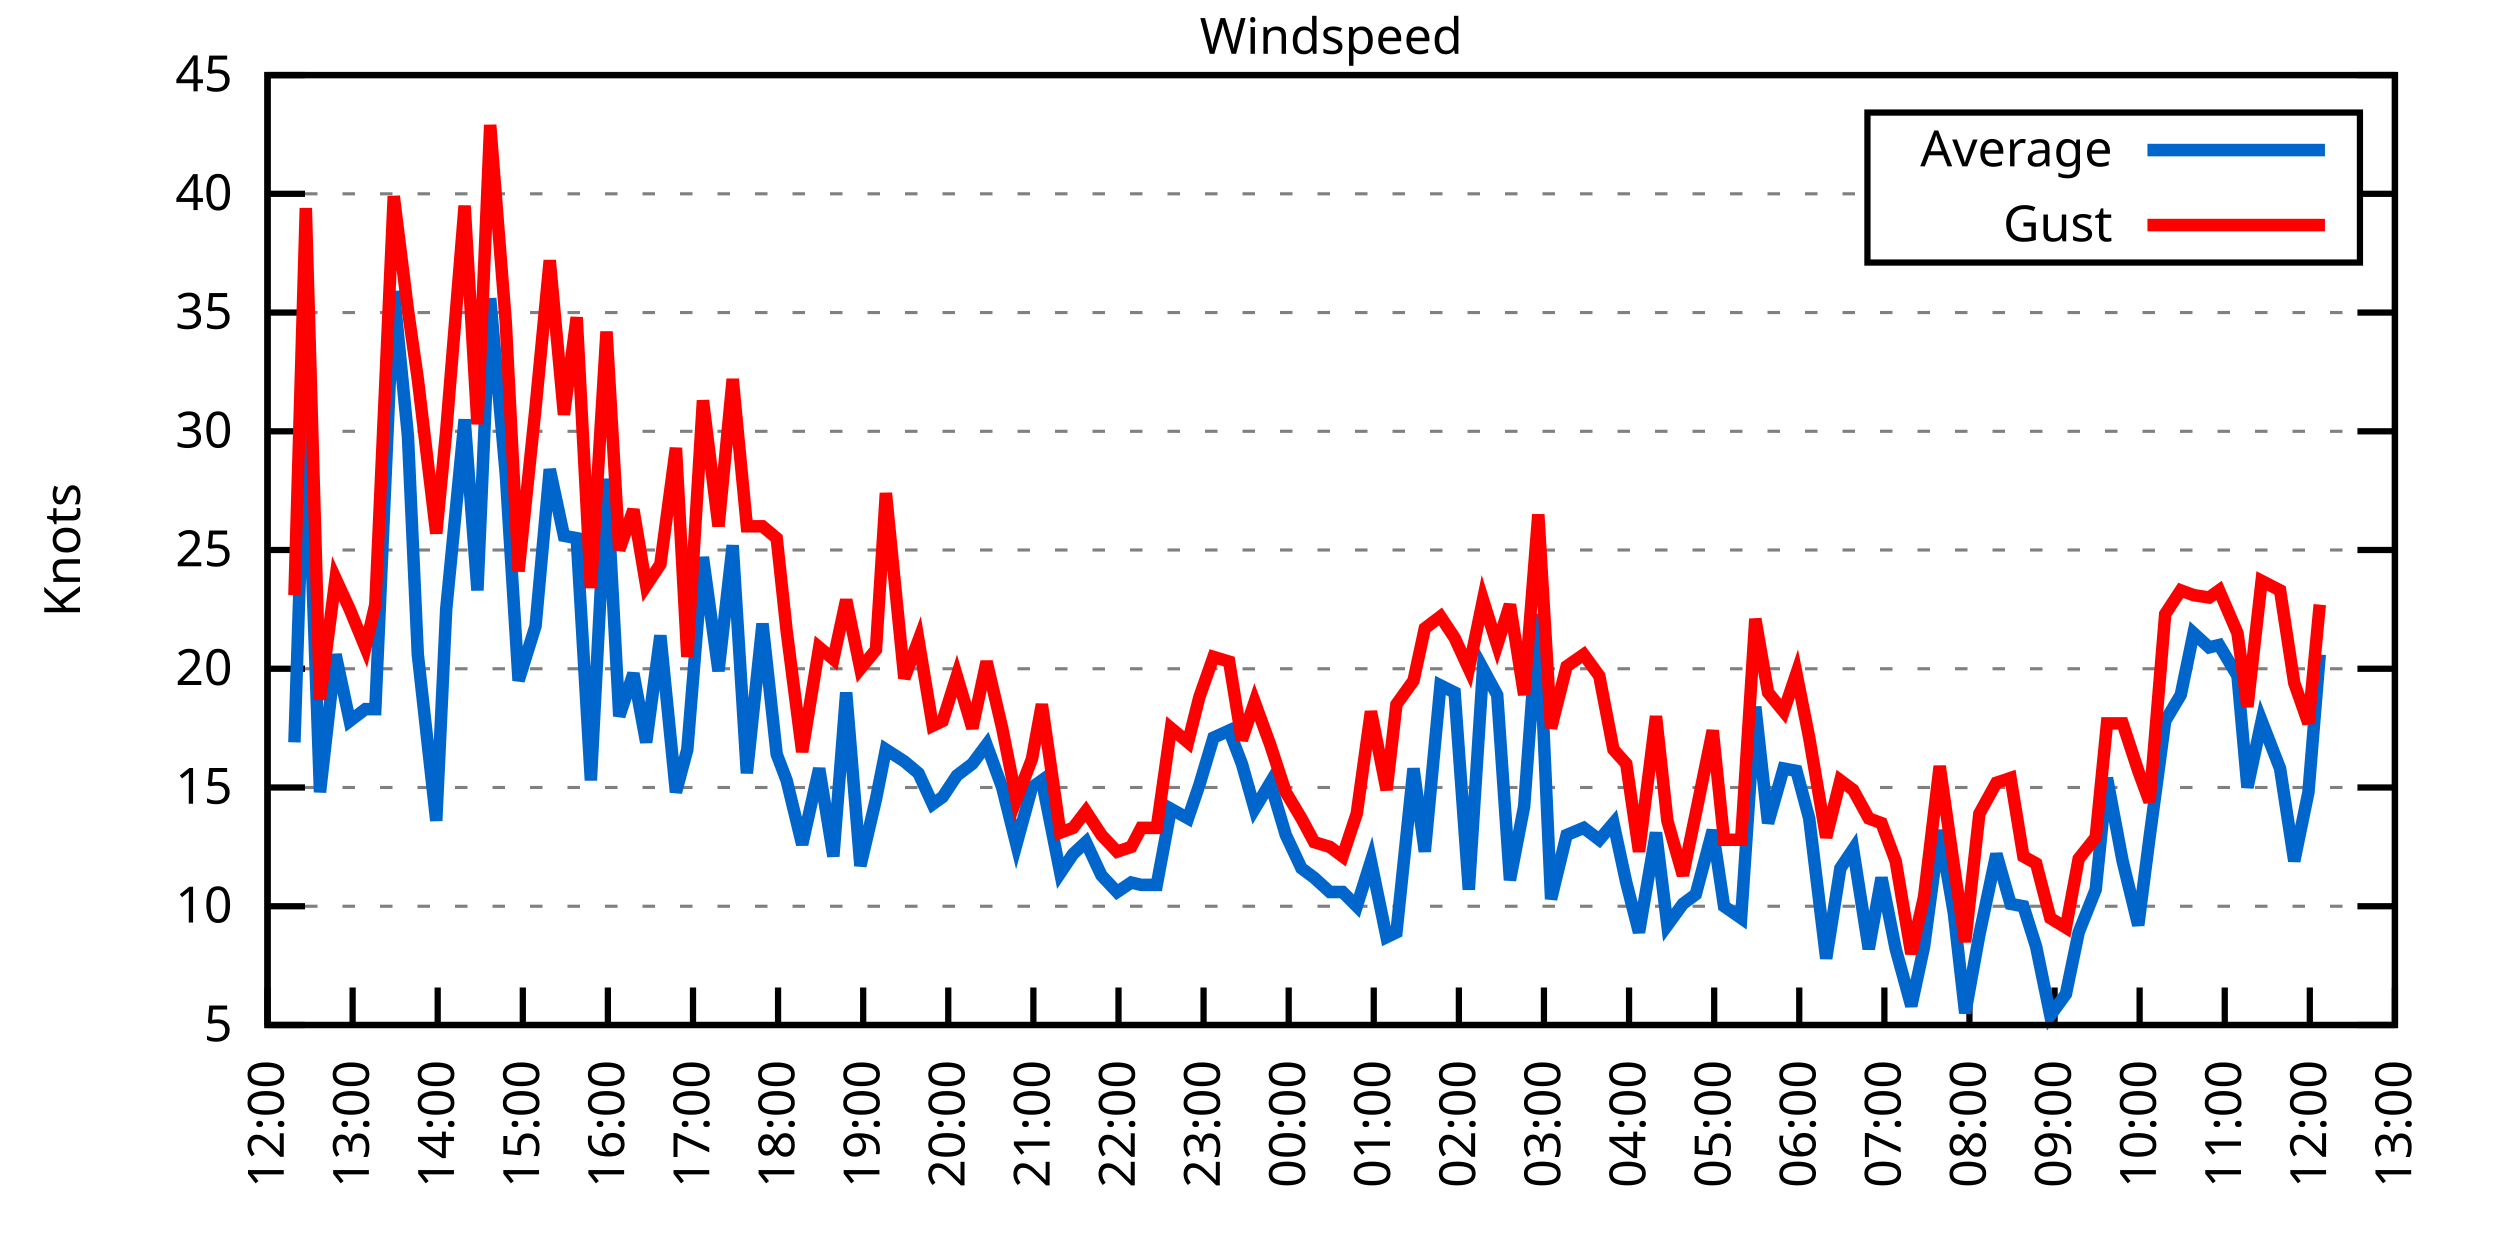
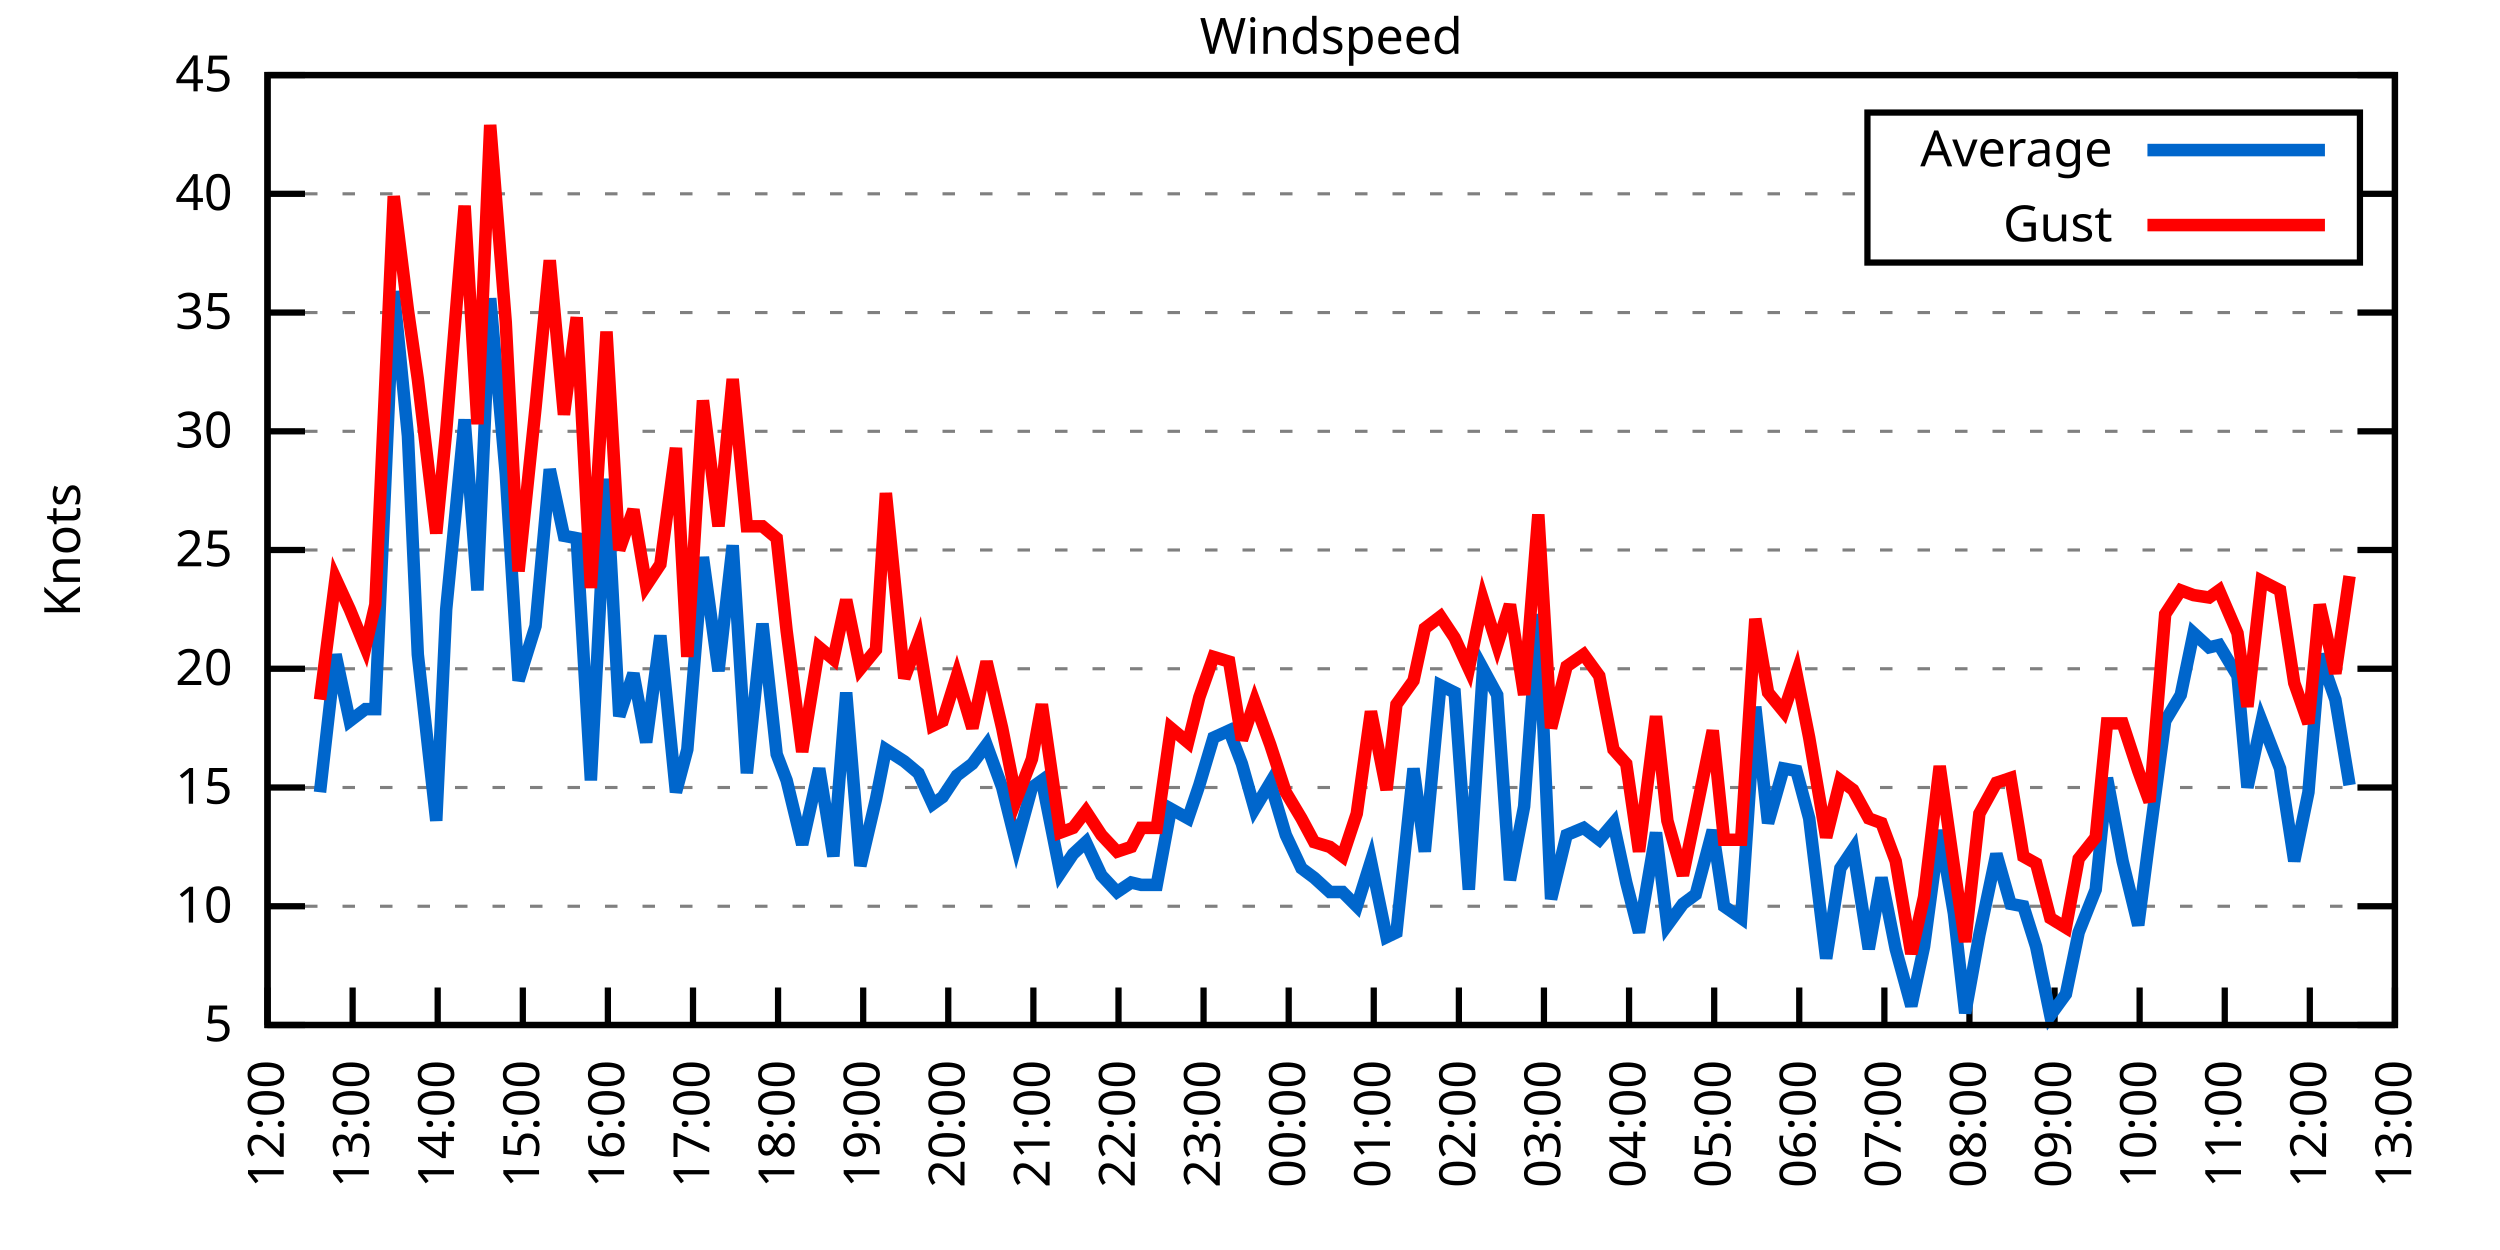
<svg xmlns="http://www.w3.org/2000/svg" xmlns:xlink="http://www.w3.org/1999/xlink" width="400" height="200" viewBox="0 0 400 200">
  <g id="gnuplot_canvas">
    <rect x="0" y="0" width="400" height="200" fill="none" />
    <defs>
      <circle id="gpDot" r="0.5" stroke-width="0.5" stroke="currentColor" />
      <path id="gpPt0" stroke-width="0.333" stroke="currentColor" d="M-1,0 h2 M0,-1 v2" />
      <path id="gpPt1" stroke-width="0.333" stroke="currentColor" d="M-1,-1 L1,1 M1,-1 L-1,1" />
      <path id="gpPt2" stroke-width="0.333" stroke="currentColor" d="M-1,0 L1,0 M0,-1 L0,1 M-1,-1 L1,1 M-1,1 L1,-1" />
      <rect id="gpPt3" stroke-width="0.333" stroke="currentColor" x="-1" y="-1" width="2" height="2" />
      <rect id="gpPt4" stroke-width="0.333" stroke="currentColor" fill="currentColor" x="-1" y="-1" width="2" height="2" />
      <circle id="gpPt5" stroke-width="0.333" stroke="currentColor" cx="0" cy="0" r="1" />
      <use xlink:href="#gpPt5" id="gpPt6" fill="currentColor" stroke="none" />
      <path id="gpPt7" stroke-width="0.333" stroke="currentColor" d="M0,-1.33 L-1.33,0.67 L1.33,0.67 z" />
      <use xlink:href="#gpPt7" id="gpPt8" fill="currentColor" stroke="none" />
      <use xlink:href="#gpPt7" id="gpPt9" stroke="currentColor" transform="rotate(180)" />
      <use xlink:href="#gpPt9" id="gpPt10" fill="currentColor" stroke="none" />
      <use xlink:href="#gpPt3" id="gpPt11" stroke="currentColor" transform="rotate(45)" />
      <use xlink:href="#gpPt11" id="gpPt12" fill="currentColor" stroke="none" />
      <path id="gpPt13" stroke-width="0.333" stroke="currentColor" d="M0,1.330 L1.265,0.411 L0.782,-1.067 L-0.782,-1.076 L-1.265,0.411 z" />
      <use xlink:href="#gpPt13" id="gpPt14" fill="currentColor" stroke="none" />
      <filter id="textbox" filterUnits="objectBoundingBox" x="0" y="0" height="1" width="1">
        <feFlood flood-color="white" flood-opacity="1" result="bgnd" />
        <feComposite in="SourceGraphic" in2="bgnd" operator="atop" />
      </filter>
      <filter id="greybox" filterUnits="objectBoundingBox" x="0" y="0" height="1" width="1">
        <feFlood flood-color="lightgrey" flood-opacity="1" result="grey" />
        <feComposite in="SourceGraphic" in2="grey" operator="atop" />
      </filter>
    </defs>
    <g fill="none" color="white" stroke="currentColor" stroke-width="1.00" stroke-linecap="butt" stroke-linejoin="miter">
</g>
    <g fill="none" color="black" stroke="currentColor" stroke-width="1.00" stroke-linecap="butt" stroke-linejoin="miter">
      <g stroke="none" shape-rendering="crispEdges">
        <polygon fill="rgb(255, 255, 255)" points="42.80,164.00 383.18,164.00 383.18,12.02 42.80,12.02 " />
      </g>
    </g>
    <g fill="none" color="black" stroke="currentColor" stroke-width="1.00" stroke-linecap="butt" stroke-linejoin="miter">
</g>
    <g fill="none" color="black" stroke="black" stroke-width="0.50" stroke-linecap="butt" stroke-linejoin="miter">
</g>
    <g fill="none" color="gray" stroke="currentColor" stroke-width="0.50" stroke-linecap="butt" stroke-linejoin="miter">
      <path stroke="gray" stroke-dasharray="2,4" class="gridline" d="M42.80,164.00 L383.19,164.00  " />
    </g>
    <g fill="none" color="gray" stroke="gray" stroke-width="1.00" stroke-linecap="butt" stroke-linejoin="miter">
</g>
    <g fill="none" color="black" stroke="currentColor" stroke-width="1.00" stroke-linecap="butt" stroke-linejoin="miter">
      <path stroke="black" d="M42.80,164.00 L48.80,164.00 M383.19,164.00 L377.19,164.00  " />
      <g transform="translate(37.20,166.60)" stroke="none" fill="black" font-family="Sans" font-size="8.00" text-anchor="end">
        <text>
          <tspan font-family="Sans"> 5</tspan>
        </text>
      </g>
    </g>
    <g fill="none" color="black" stroke="currentColor" stroke-width="1.00" stroke-linecap="butt" stroke-linejoin="miter">
</g>
    <g fill="none" color="black" stroke="black" stroke-width="0.50" stroke-linecap="butt" stroke-linejoin="miter">
</g>
    <g fill="none" color="gray" stroke="currentColor" stroke-width="0.50" stroke-linecap="butt" stroke-linejoin="miter">
      <path stroke="gray" stroke-dasharray="2,4" class="gridline" d="M42.80,145.00 L383.19,145.00  " />
    </g>
    <g fill="none" color="gray" stroke="gray" stroke-width="1.00" stroke-linecap="butt" stroke-linejoin="miter">
</g>
    <g fill="none" color="black" stroke="currentColor" stroke-width="1.00" stroke-linecap="butt" stroke-linejoin="miter">
      <path stroke="black" d="M42.80,145.00 L48.80,145.00 M383.19,145.00 L377.19,145.00  " />
      <g transform="translate(37.20,147.60)" stroke="none" fill="black" font-family="Sans" font-size="8.00" text-anchor="end">
        <text>
          <tspan font-family="Sans"> 10</tspan>
        </text>
      </g>
    </g>
    <g fill="none" color="black" stroke="currentColor" stroke-width="1.00" stroke-linecap="butt" stroke-linejoin="miter">
</g>
    <g fill="none" color="black" stroke="black" stroke-width="0.50" stroke-linecap="butt" stroke-linejoin="miter">
</g>
    <g fill="none" color="gray" stroke="currentColor" stroke-width="0.50" stroke-linecap="butt" stroke-linejoin="miter">
      <path stroke="gray" stroke-dasharray="2,4" class="gridline" d="M42.80,126.00 L383.19,126.00  " />
    </g>
    <g fill="none" color="gray" stroke="gray" stroke-width="1.00" stroke-linecap="butt" stroke-linejoin="miter">
</g>
    <g fill="none" color="black" stroke="currentColor" stroke-width="1.00" stroke-linecap="butt" stroke-linejoin="miter">
      <path stroke="black" d="M42.80,126.00 L48.80,126.00 M383.19,126.00 L377.19,126.00  " />
      <g transform="translate(37.20,128.60)" stroke="none" fill="black" font-family="Sans" font-size="8.00" text-anchor="end">
        <text>
          <tspan font-family="Sans"> 15</tspan>
        </text>
      </g>
    </g>
    <g fill="none" color="black" stroke="currentColor" stroke-width="1.00" stroke-linecap="butt" stroke-linejoin="miter">
</g>
    <g fill="none" color="black" stroke="black" stroke-width="0.50" stroke-linecap="butt" stroke-linejoin="miter">
</g>
    <g fill="none" color="gray" stroke="currentColor" stroke-width="0.50" stroke-linecap="butt" stroke-linejoin="miter">
      <path stroke="gray" stroke-dasharray="2,4" class="gridline" d="M42.80,107.00 L383.19,107.00  " />
    </g>
    <g fill="none" color="gray" stroke="gray" stroke-width="1.00" stroke-linecap="butt" stroke-linejoin="miter">
</g>
    <g fill="none" color="black" stroke="currentColor" stroke-width="1.00" stroke-linecap="butt" stroke-linejoin="miter">
      <path stroke="black" d="M42.80,107.00 L48.80,107.00 M383.19,107.00 L377.19,107.00  " />
      <g transform="translate(37.20,109.60)" stroke="none" fill="black" font-family="Sans" font-size="8.00" text-anchor="end">
        <text>
          <tspan font-family="Sans"> 20</tspan>
        </text>
      </g>
    </g>
    <g fill="none" color="black" stroke="currentColor" stroke-width="1.00" stroke-linecap="butt" stroke-linejoin="miter">
</g>
    <g fill="none" color="black" stroke="black" stroke-width="0.50" stroke-linecap="butt" stroke-linejoin="miter">
</g>
    <g fill="none" color="gray" stroke="currentColor" stroke-width="0.50" stroke-linecap="butt" stroke-linejoin="miter">
      <path stroke="gray" stroke-dasharray="2,4" class="gridline" d="M42.80,88.00 L383.19,88.00  " />
    </g>
    <g fill="none" color="gray" stroke="gray" stroke-width="1.00" stroke-linecap="butt" stroke-linejoin="miter">
</g>
    <g fill="none" color="black" stroke="currentColor" stroke-width="1.00" stroke-linecap="butt" stroke-linejoin="miter">
      <path stroke="black" d="M42.80,88.00 L48.80,88.00 M383.19,88.00 L377.19,88.00  " />
      <g transform="translate(37.20,90.60)" stroke="none" fill="black" font-family="Sans" font-size="8.00" text-anchor="end">
        <text>
          <tspan font-family="Sans"> 25</tspan>
        </text>
      </g>
    </g>
    <g fill="none" color="black" stroke="currentColor" stroke-width="1.00" stroke-linecap="butt" stroke-linejoin="miter">
</g>
    <g fill="none" color="black" stroke="black" stroke-width="0.50" stroke-linecap="butt" stroke-linejoin="miter">
</g>
    <g fill="none" color="gray" stroke="currentColor" stroke-width="0.50" stroke-linecap="butt" stroke-linejoin="miter">
      <path stroke="gray" stroke-dasharray="2,4" class="gridline" d="M42.80,69.01 L383.19,69.01  " />
    </g>
    <g fill="none" color="gray" stroke="gray" stroke-width="1.00" stroke-linecap="butt" stroke-linejoin="miter">
</g>
    <g fill="none" color="black" stroke="currentColor" stroke-width="1.00" stroke-linecap="butt" stroke-linejoin="miter">
      <path stroke="black" d="M42.80,69.01 L48.80,69.01 M383.19,69.01 L377.19,69.01  " />
      <g transform="translate(37.20,71.61)" stroke="none" fill="black" font-family="Sans" font-size="8.00" text-anchor="end">
        <text>
          <tspan font-family="Sans"> 30</tspan>
        </text>
      </g>
    </g>
    <g fill="none" color="black" stroke="currentColor" stroke-width="1.00" stroke-linecap="butt" stroke-linejoin="miter">
</g>
    <g fill="none" color="black" stroke="black" stroke-width="0.50" stroke-linecap="butt" stroke-linejoin="miter">
</g>
    <g fill="none" color="gray" stroke="currentColor" stroke-width="0.50" stroke-linecap="butt" stroke-linejoin="miter">
      <path stroke="gray" stroke-dasharray="2,4" class="gridline" d="M42.80,50.01 L383.19,50.01  " />
    </g>
    <g fill="none" color="gray" stroke="gray" stroke-width="1.00" stroke-linecap="butt" stroke-linejoin="miter">
</g>
    <g fill="none" color="black" stroke="currentColor" stroke-width="1.00" stroke-linecap="butt" stroke-linejoin="miter">
      <path stroke="black" d="M42.80,50.01 L48.80,50.01 M383.19,50.01 L377.19,50.01  " />
      <g transform="translate(37.20,52.61)" stroke="none" fill="black" font-family="Sans" font-size="8.00" text-anchor="end">
        <text>
          <tspan font-family="Sans"> 35</tspan>
        </text>
      </g>
    </g>
    <g fill="none" color="black" stroke="currentColor" stroke-width="1.00" stroke-linecap="butt" stroke-linejoin="miter">
</g>
    <g fill="none" color="black" stroke="black" stroke-width="0.50" stroke-linecap="butt" stroke-linejoin="miter">
</g>
    <g fill="none" color="gray" stroke="currentColor" stroke-width="0.50" stroke-linecap="butt" stroke-linejoin="miter">
      <path stroke="gray" stroke-dasharray="2,4" class="gridline" d="M42.80,31.01 L298.79,31.01 M377.59,31.01 L383.19,31.01  " />
    </g>
    <g fill="none" color="gray" stroke="gray" stroke-width="1.00" stroke-linecap="butt" stroke-linejoin="miter">
</g>
    <g fill="none" color="black" stroke="currentColor" stroke-width="1.00" stroke-linecap="butt" stroke-linejoin="miter">
      <path stroke="black" d="M42.80,31.01 L48.80,31.01 M383.19,31.01 L377.19,31.01  " />
      <g transform="translate(37.20,33.61)" stroke="none" fill="black" font-family="Sans" font-size="8.00" text-anchor="end">
        <text>
          <tspan font-family="Sans"> 40</tspan>
        </text>
      </g>
    </g>
    <g fill="none" color="black" stroke="currentColor" stroke-width="1.00" stroke-linecap="butt" stroke-linejoin="miter">
</g>
    <g fill="none" color="black" stroke="black" stroke-width="0.50" stroke-linecap="butt" stroke-linejoin="miter">
</g>
    <g fill="none" color="gray" stroke="currentColor" stroke-width="0.50" stroke-linecap="butt" stroke-linejoin="miter">
      <path stroke="gray" stroke-dasharray="2,4" class="gridline" d="M42.80,12.01 L383.19,12.01  " />
    </g>
    <g fill="none" color="gray" stroke="gray" stroke-width="1.00" stroke-linecap="butt" stroke-linejoin="miter">
</g>
    <g fill="none" color="black" stroke="currentColor" stroke-width="1.00" stroke-linecap="butt" stroke-linejoin="miter">
      <path stroke="black" d="M42.80,12.01 L48.80,12.01 M383.19,12.01 L377.19,12.01  " />
      <g transform="translate(37.20,14.61)" stroke="none" fill="black" font-family="Sans" font-size="8.00" text-anchor="end">
        <text>
          <tspan font-family="Sans"> 45</tspan>
        </text>
      </g>
    </g>
    <g fill="none" color="black" stroke="currentColor" stroke-width="1.00" stroke-linecap="butt" stroke-linejoin="miter">
      <path stroke="black" d="M42.80,164.00 L42.80,158.00  " />
      <g transform="translate(45.40,169.60) rotate(270.00)" stroke="none" fill="black" font-family="Sans" font-size="8.00" text-anchor="end">
        <text>
          <tspan font-family="Sans">12:00</tspan>
        </text>
      </g>
    </g>
    <g fill="none" color="black" stroke="currentColor" stroke-width="1.00" stroke-linecap="butt" stroke-linejoin="miter">
      <path stroke="black" d="M56.42,164.00 L56.42,158.00  " />
      <g transform="translate(59.02,169.60) rotate(270.00)" stroke="none" fill="black" font-family="Sans" font-size="8.00" text-anchor="end">
        <text>
          <tspan font-family="Sans">13:00</tspan>
        </text>
      </g>
    </g>
    <g fill="none" color="black" stroke="currentColor" stroke-width="1.00" stroke-linecap="butt" stroke-linejoin="miter">
      <path stroke="black" d="M70.03,164.00 L70.03,158.00  " />
      <g transform="translate(72.63,169.60) rotate(270.00)" stroke="none" fill="black" font-family="Sans" font-size="8.00" text-anchor="end">
        <text>
          <tspan font-family="Sans">14:00</tspan>
        </text>
      </g>
    </g>
    <g fill="none" color="black" stroke="currentColor" stroke-width="1.00" stroke-linecap="butt" stroke-linejoin="miter">
      <path stroke="black" d="M83.65,164.00 L83.65,158.00  " />
      <g transform="translate(86.25,169.60) rotate(270.00)" stroke="none" fill="black" font-family="Sans" font-size="8.00" text-anchor="end">
        <text>
          <tspan font-family="Sans">15:00</tspan>
        </text>
      </g>
    </g>
    <g fill="none" color="black" stroke="currentColor" stroke-width="1.00" stroke-linecap="butt" stroke-linejoin="miter">
      <path stroke="black" d="M97.26,164.00 L97.26,158.00  " />
      <g transform="translate(99.86,169.60) rotate(270.00)" stroke="none" fill="black" font-family="Sans" font-size="8.00" text-anchor="end">
        <text>
          <tspan font-family="Sans">16:00</tspan>
        </text>
      </g>
    </g>
    <g fill="none" color="black" stroke="currentColor" stroke-width="1.00" stroke-linecap="butt" stroke-linejoin="miter">
      <path stroke="black" d="M110.88,164.00 L110.88,158.00  " />
      <g transform="translate(113.48,169.60) rotate(270.00)" stroke="none" fill="black" font-family="Sans" font-size="8.00" text-anchor="end">
        <text>
          <tspan font-family="Sans">17:00</tspan>
        </text>
      </g>
    </g>
    <g fill="none" color="black" stroke="currentColor" stroke-width="1.00" stroke-linecap="butt" stroke-linejoin="miter">
      <path stroke="black" d="M124.49,164.00 L124.49,158.00  " />
      <g transform="translate(127.09,169.60) rotate(270.00)" stroke="none" fill="black" font-family="Sans" font-size="8.00" text-anchor="end">
        <text>
          <tspan font-family="Sans">18:00</tspan>
        </text>
      </g>
    </g>
    <g fill="none" color="black" stroke="currentColor" stroke-width="1.00" stroke-linecap="butt" stroke-linejoin="miter">
      <path stroke="black" d="M138.11,164.00 L138.11,158.00  " />
      <g transform="translate(140.71,169.60) rotate(270.00)" stroke="none" fill="black" font-family="Sans" font-size="8.00" text-anchor="end">
        <text>
          <tspan font-family="Sans">19:00</tspan>
        </text>
      </g>
    </g>
    <g fill="none" color="black" stroke="currentColor" stroke-width="1.00" stroke-linecap="butt" stroke-linejoin="miter">
      <path stroke="black" d="M151.72,164.00 L151.72,158.00  " />
      <g transform="translate(154.32,169.60) rotate(270.00)" stroke="none" fill="black" font-family="Sans" font-size="8.00" text-anchor="end">
        <text>
          <tspan font-family="Sans">20:00</tspan>
        </text>
      </g>
    </g>
    <g fill="none" color="black" stroke="currentColor" stroke-width="1.00" stroke-linecap="butt" stroke-linejoin="miter">
      <path stroke="black" d="M165.34,164.00 L165.34,158.00  " />
      <g transform="translate(167.94,169.60) rotate(270.00)" stroke="none" fill="black" font-family="Sans" font-size="8.00" text-anchor="end">
        <text>
          <tspan font-family="Sans">21:00</tspan>
        </text>
      </g>
    </g>
    <g fill="none" color="black" stroke="currentColor" stroke-width="1.00" stroke-linecap="butt" stroke-linejoin="miter">
      <path stroke="black" d="M178.96,164.00 L178.96,158.00  " />
      <g transform="translate(181.56,169.60) rotate(270.00)" stroke="none" fill="black" font-family="Sans" font-size="8.00" text-anchor="end">
        <text>
          <tspan font-family="Sans">22:00</tspan>
        </text>
      </g>
    </g>
    <g fill="none" color="black" stroke="currentColor" stroke-width="1.00" stroke-linecap="butt" stroke-linejoin="miter">
      <path stroke="black" d="M192.57,164.00 L192.57,158.00  " />
      <g transform="translate(195.17,169.60) rotate(270.00)" stroke="none" fill="black" font-family="Sans" font-size="8.00" text-anchor="end">
        <text>
          <tspan font-family="Sans">23:00</tspan>
        </text>
      </g>
    </g>
    <g fill="none" color="black" stroke="currentColor" stroke-width="1.00" stroke-linecap="butt" stroke-linejoin="miter">
      <path stroke="black" d="M206.19,164.00 L206.19,158.00  " />
      <g transform="translate(208.79,169.60) rotate(270.00)" stroke="none" fill="black" font-family="Sans" font-size="8.00" text-anchor="end">
        <text>
          <tspan font-family="Sans">00:00</tspan>
        </text>
      </g>
    </g>
    <g fill="none" color="black" stroke="currentColor" stroke-width="1.00" stroke-linecap="butt" stroke-linejoin="miter">
      <path stroke="black" d="M219.80,164.00 L219.80,158.00  " />
      <g transform="translate(222.40,169.60) rotate(270.00)" stroke="none" fill="black" font-family="Sans" font-size="8.00" text-anchor="end">
        <text>
          <tspan font-family="Sans">01:00</tspan>
        </text>
      </g>
    </g>
    <g fill="none" color="black" stroke="currentColor" stroke-width="1.00" stroke-linecap="butt" stroke-linejoin="miter">
      <path stroke="black" d="M233.42,164.00 L233.42,158.00  " />
      <g transform="translate(236.02,169.60) rotate(270.00)" stroke="none" fill="black" font-family="Sans" font-size="8.00" text-anchor="end">
        <text>
          <tspan font-family="Sans">02:00</tspan>
        </text>
      </g>
    </g>
    <g fill="none" color="black" stroke="currentColor" stroke-width="1.00" stroke-linecap="butt" stroke-linejoin="miter">
      <path stroke="black" d="M247.03,164.00 L247.03,158.00  " />
      <g transform="translate(249.63,169.60) rotate(270.00)" stroke="none" fill="black" font-family="Sans" font-size="8.00" text-anchor="end">
        <text>
          <tspan font-family="Sans">03:00</tspan>
        </text>
      </g>
    </g>
    <g fill="none" color="black" stroke="currentColor" stroke-width="1.00" stroke-linecap="butt" stroke-linejoin="miter">
      <path stroke="black" d="M260.65,164.00 L260.65,158.00  " />
      <g transform="translate(263.25,169.60) rotate(270.00)" stroke="none" fill="black" font-family="Sans" font-size="8.00" text-anchor="end">
        <text>
          <tspan font-family="Sans">04:00</tspan>
        </text>
      </g>
    </g>
    <g fill="none" color="black" stroke="currentColor" stroke-width="1.00" stroke-linecap="butt" stroke-linejoin="miter">
      <path stroke="black" d="M274.27,164.00 L274.27,158.00  " />
      <g transform="translate(276.87,169.60) rotate(270.00)" stroke="none" fill="black" font-family="Sans" font-size="8.00" text-anchor="end">
        <text>
          <tspan font-family="Sans">05:00</tspan>
        </text>
      </g>
    </g>
    <g fill="none" color="black" stroke="currentColor" stroke-width="1.00" stroke-linecap="butt" stroke-linejoin="miter">
      <path stroke="black" d="M287.88,164.00 L287.88,158.00  " />
      <g transform="translate(290.48,169.60) rotate(270.00)" stroke="none" fill="black" font-family="Sans" font-size="8.00" text-anchor="end">
        <text>
          <tspan font-family="Sans">06:00</tspan>
        </text>
      </g>
    </g>
    <g fill="none" color="black" stroke="currentColor" stroke-width="1.00" stroke-linecap="butt" stroke-linejoin="miter">
      <path stroke="black" d="M301.50,164.00 L301.50,158.00  " />
      <g transform="translate(304.10,169.60) rotate(270.00)" stroke="none" fill="black" font-family="Sans" font-size="8.00" text-anchor="end">
        <text>
          <tspan font-family="Sans">07:00</tspan>
        </text>
      </g>
    </g>
    <g fill="none" color="black" stroke="currentColor" stroke-width="1.00" stroke-linecap="butt" stroke-linejoin="miter">
      <path stroke="black" d="M315.11,164.00 L315.11,158.00  " />
      <g transform="translate(317.71,169.60) rotate(270.00)" stroke="none" fill="black" font-family="Sans" font-size="8.00" text-anchor="end">
        <text>
          <tspan font-family="Sans">08:00</tspan>
        </text>
      </g>
    </g>
    <g fill="none" color="black" stroke="currentColor" stroke-width="1.00" stroke-linecap="butt" stroke-linejoin="miter">
      <path stroke="black" d="M328.73,164.00 L328.73,158.00  " />
      <g transform="translate(331.33,169.60) rotate(270.00)" stroke="none" fill="black" font-family="Sans" font-size="8.00" text-anchor="end">
        <text>
          <tspan font-family="Sans">09:00</tspan>
        </text>
      </g>
    </g>
    <g fill="none" color="black" stroke="currentColor" stroke-width="1.00" stroke-linecap="butt" stroke-linejoin="miter">
      <path stroke="black" d="M342.34,164.00 L342.34,158.00  " />
      <g transform="translate(344.94,169.60) rotate(270.00)" stroke="none" fill="black" font-family="Sans" font-size="8.00" text-anchor="end">
        <text>
          <tspan font-family="Sans">10:00</tspan>
        </text>
      </g>
    </g>
    <g fill="none" color="black" stroke="currentColor" stroke-width="1.00" stroke-linecap="butt" stroke-linejoin="miter">
      <path stroke="black" d="M355.96,164.00 L355.96,158.00  " />
      <g transform="translate(358.56,169.60) rotate(270.00)" stroke="none" fill="black" font-family="Sans" font-size="8.00" text-anchor="end">
        <text>
          <tspan font-family="Sans">11:00</tspan>
        </text>
      </g>
    </g>
    <g fill="none" color="black" stroke="currentColor" stroke-width="1.00" stroke-linecap="butt" stroke-linejoin="miter">
      <path stroke="black" d="M369.57,164.00 L369.57,158.00  " />
      <g transform="translate(372.17,169.60) rotate(270.00)" stroke="none" fill="black" font-family="Sans" font-size="8.00" text-anchor="end">
        <text>
          <tspan font-family="Sans">12:00</tspan>
        </text>
      </g>
    </g>
    <g fill="none" color="black" stroke="currentColor" stroke-width="1.00" stroke-linecap="butt" stroke-linejoin="miter">
      <path stroke="black" d="M383.19,164.00 L383.19,158.00  " />
      <g transform="translate(385.79,169.60) rotate(270.00)" stroke="none" fill="black" font-family="Sans" font-size="8.00" text-anchor="end">
        <text>
          <tspan font-family="Sans">13:00</tspan>
        </text>
      </g>
    </g>
    <g fill="none" color="black" stroke="currentColor" stroke-width="1.00" stroke-linecap="butt" stroke-linejoin="miter">
</g>
    <g fill="none" color="black" stroke="currentColor" stroke-width="1.00" stroke-linecap="butt" stroke-linejoin="miter">
      <path stroke="black" d="M42.80,12.01 L42.80,164.00 L383.19,164.00 L383.19,12.01 L42.80,12.01 Z  " />
    </g>
    <g fill="none" color="black" stroke="currentColor" stroke-width="1.00" stroke-linecap="butt" stroke-linejoin="miter">
</g>
    <g fill="none" color="black" stroke="currentColor" stroke-width="1.00" stroke-linecap="butt" stroke-linejoin="miter">
      <path stroke="black" d="M298.79,42.01 L298.79,18.01 L377.59,18.01 L377.59,42.01 L298.79,42.01 Z  " />
    </g>
    <g id="Windspeed_plot_1">
      <g fill="none" color="white" stroke="black" stroke-width="2.00" stroke-linecap="butt" stroke-linejoin="miter">
</g>
      <g fill="none" color="black" stroke="currentColor" stroke-width="2.00" stroke-linecap="butt" stroke-linejoin="miter">
        <g transform="translate(337.99,26.61)" stroke="none" fill="black" font-family="Sans" font-size="8.00" text-anchor="end">
          <text>
            <tspan font-family="Sans">Average</tspan>
          </text>
        </g>
      </g>
      <g fill="none" color="black" stroke="currentColor" stroke-width="2.00" stroke-linecap="butt" stroke-linejoin="miter">
-         <path stroke="rgb(  0, 102, 204)" d="M343.59,24.01 L371.99,24.01 M47.11,118.78 L48.93,62.93 L51.20,126.76 L53.69,104.72 L55.96,115.36 L58.46,113.46   L60.05,113.46 L63.00,46.59 L65.27,69.77 L66.85,104.72 L69.80,131.32 L71.39,97.50 L74.34,67.11 L76.39,94.46   L78.43,47.73 L80.92,75.85 L82.97,108.90 L85.69,100.16 L87.96,75.09 L90.23,85.73 L92.27,86.11 L94.54,124.86   L97.04,76.61 L99.08,114.60 L101.35,107.76 L103.39,118.78 L105.66,101.68 L108.15,126.76 L109.97,119.92 L112.47,89.14   L114.96,107.38 L117.23,87.25 L119.50,123.72 L122.00,99.78 L124.27,120.68 L125.86,124.86 L128.35,135.12 L131.07,122.96   L133.34,137.02 L135.39,110.80 L137.66,138.54 L140.15,127.90 L141.74,119.92 L144.69,121.82 L146.96,123.72 L149.23,128.66   L150.82,127.52 L153.09,124.10 L155.58,122.20 L157.85,119.16 L160.35,126.00 L162.62,135.12 L165.11,126.00 L166.70,124.86   L169.65,139.68 L171.69,136.64 L173.74,134.74 L176.23,140.06 L178.73,142.72 L181.00,141.20 L182.59,141.58 L185.08,141.58   L187.35,129.42 L190.08,130.94 L191.89,125.62 L194.16,118.02 L196.66,116.88 L198.70,122.20 L200.74,129.42 L203.24,125.24   L205.73,133.60 L208.23,138.92 L210.27,140.44 L212.77,142.72 L214.81,142.72 L217.08,145.00 L219.35,137.78 L221.85,149.94   L223.43,149.18 L226.16,122.96 L227.97,136.26 L230.47,109.66 L232.74,110.80 L235.01,142.34 L237.28,107.00 L239.55,111.18   L241.59,140.82 L243.86,129.04 L246.13,98.26 L248.17,143.86 L250.66,133.60 L253.39,132.46 L255.88,134.36 L258.15,131.70   L260.20,141.20 L262.24,149.18 L264.96,133.22 L266.78,148.04 L269.27,144.62 L271.32,143.10 L274.04,132.84 L275.85,145.00   L278.58,146.90 L280.85,113.08 L282.89,131.70 L285.38,122.96 L287.43,123.34 L289.47,130.94 L292.19,153.36 L294.46,138.92   L296.50,135.88 L299.00,151.84 L301.04,140.44 L303.31,151.84 L305.81,160.96 L307.85,151.46 L310.35,132.84 L312.62,146.14   L314.43,162.10 L316.70,149.56 L319.42,136.64 L321.69,144.62 L323.74,145.00 L325.78,151.46 L328.05,162.48 L330.54,159.06   L332.59,149.18 L335.31,142.34 L337.12,124.48 L339.62,137.78 L342.12,148.04 L343.93,133.98 L346.43,115.36 L348.92,111.18   L350.97,101.30 L353.46,103.58 L355.05,103.20 L358.00,108.14 L359.59,126.00 L361.86,115.36 L364.81,122.96 L367.08,137.78   L369.35,126.76 L371.16,104.72  " />
+         <path stroke="rgb(  0, 102, 204)" d="M343.59,24.01 L371.99,24.01 M51.20,126.76 L53.69,104.72 L55.96,115.36 L58.46,113.46 L60.05,113.46 L63.00,46.59   L65.27,69.77 L66.85,104.72 L69.80,131.32 L71.39,97.50 L74.34,67.11 L76.39,94.46 L78.43,47.73 L80.92,75.85   L82.97,108.90 L85.69,100.16 L87.96,75.09 L90.23,85.73 L92.27,86.11 L94.54,124.86 L97.04,76.61 L99.08,114.60   L101.35,107.76 L103.39,118.78 L105.66,101.68 L108.15,126.76 L109.97,119.92 L112.47,89.14 L114.96,107.38 L117.23,87.25   L119.50,123.72 L122.00,99.78 L124.27,120.68 L125.86,124.86 L128.35,135.12 L131.07,122.96 L133.34,137.02 L135.39,110.80   L137.66,138.54 L140.15,127.90 L141.74,119.92 L144.69,121.82 L146.96,123.72 L149.23,128.66 L150.82,127.52 L153.09,124.10   L155.58,122.20 L157.85,119.16 L160.35,126.00 L162.62,135.12 L165.11,126.00 L166.70,124.86 L169.65,139.68 L171.69,136.64   L173.74,134.74 L176.23,140.06 L178.73,142.72 L181.00,141.20 L182.59,141.58 L185.08,141.58 L187.35,129.42 L190.08,130.94   L191.89,125.62 L194.16,118.02 L196.66,116.88 L198.70,122.20 L200.74,129.42 L203.24,125.24 L205.73,133.60 L208.23,138.92   L210.27,140.44 L212.77,142.72 L214.81,142.72 L217.08,145.00 L219.35,137.78 L221.85,149.94 L223.43,149.18 L226.16,122.96   L227.97,136.26 L230.47,109.66 L232.74,110.80 L235.01,142.34 L237.28,107.00 L239.55,111.18 L241.59,140.82 L243.86,129.04   L246.13,98.26 L248.17,143.86 L250.66,133.60 L253.39,132.46 L255.88,134.36 L258.15,131.70 L260.20,141.20 L262.24,149.18   L264.96,133.22 L266.78,148.04 L269.27,144.62 L271.32,143.10 L274.04,132.84 L275.85,145.00 L278.58,146.90 L280.85,113.08   L282.89,131.70 L285.38,122.96 L287.43,123.34 L289.47,130.94 L292.19,153.36 L294.46,138.92 L296.50,135.88 L299.00,151.84   L301.04,140.44 L303.31,151.84 L305.81,160.96 L307.85,151.46 L310.35,132.84 L312.62,146.14 L314.43,162.10 L316.70,149.56   L319.42,136.64 L321.69,144.62 L323.74,145.00 L325.78,151.46 L328.05,162.48 L330.54,159.06 L332.59,149.18 L335.31,142.34   L337.12,124.48 L339.62,137.78 L342.12,148.04 L343.93,133.98 L346.43,115.36 L348.92,111.18 L350.97,101.30 L353.46,103.58   L355.05,103.20 L358.00,108.14 L359.59,126.00 L361.86,115.36 L364.81,122.96 L367.08,137.78 L369.35,126.76 L371.16,104.72   L373.66,111.94 L375.93,125.62  " />
      </g>
    </g>
    <g id="Windspeed_plot_2">
      <g fill="none" color="black" stroke="currentColor" stroke-width="2.00" stroke-linecap="butt" stroke-linejoin="miter">
        <g transform="translate(337.99,38.61)" stroke="none" fill="black" font-family="Sans" font-size="8.00" text-anchor="end">
          <text>
            <tspan font-family="Sans">Gust</tspan>
          </text>
        </g>
      </g>
      <g fill="none" color="black" stroke="currentColor" stroke-width="2.00" stroke-linecap="butt" stroke-linejoin="miter">
-         <path stroke="rgb(255,   0,   0)" d="M343.59,36.01 L371.99,36.01 M47.11,95.22 L48.93,33.29 L51.20,111.94 L53.69,92.56 L55.96,97.50 L58.46,103.58   L60.05,96.74 L63.00,31.39 L65.27,49.63 L66.85,60.65 L69.80,85.35 L71.39,69.01 L74.34,32.91 L76.39,67.87   L78.43,19.99 L80.92,51.53 L82.97,91.42 L85.69,65.21 L87.96,41.65 L90.23,66.35 L92.27,50.77 L94.54,94.08   L97.04,53.05 L99.08,88.00 L101.35,81.55 L103.39,93.70 L105.66,90.28 L108.15,71.67 L109.97,105.10 L112.47,64.07   L114.96,84.21 L117.23,60.65 L119.50,84.21 L122.00,84.21 L124.27,86.11 L125.86,100.92 L128.35,120.30 L131.07,103.58   L133.34,105.48 L135.39,95.98 L137.66,107.00 L140.15,103.96 L141.74,78.89 L144.69,108.52 L146.96,102.44 L149.23,116.12   L150.82,115.36 L153.09,108.14 L155.58,116.50 L157.85,105.86 L160.35,116.50 L162.62,127.90 L165.11,121.44 L166.70,112.70   L169.65,133.22 L171.69,132.46 L173.74,129.80 L176.23,133.60 L178.73,136.26 L181.00,135.50 L182.59,132.46 L185.08,132.46   L187.35,116.50 L190.08,118.78 L191.89,111.56 L194.16,105.10 L196.66,105.86 L198.70,118.40 L200.74,112.32 L203.24,119.16   L205.73,126.76 L208.23,130.94 L210.27,134.74 L212.77,135.50 L214.81,137.02 L217.08,130.18 L219.35,113.84 L221.85,126.38   L223.43,112.70 L226.16,108.90 L227.97,100.54 L230.47,98.64 L232.74,102.06 L235.01,107.00 L237.28,95.98 L239.55,103.20   L241.59,96.74 L243.86,111.18 L246.13,82.31 L248.17,116.50 L250.66,106.62 L253.39,104.72 L255.88,108.14 L258.15,119.92   L260.20,122.20 L262.24,136.26 L264.96,114.60 L266.78,131.32 L269.27,140.06 L271.32,130.18 L274.04,116.88 L275.85,134.36   L278.58,134.36 L280.85,99.02 L282.89,110.80 L285.38,113.84 L287.43,107.76 L289.47,118.02 L292.19,133.98 L294.46,124.86   L296.50,126.38 L299.00,130.94 L301.04,131.70 L303.31,137.78 L305.81,152.60 L307.85,143.48 L310.35,122.58 L312.62,138.54   L314.43,150.70 L316.70,130.18 L319.42,125.24 L321.69,124.48 L323.74,137.02 L325.78,138.16 L328.05,146.90 L330.54,148.42   L332.59,137.40 L335.31,133.98 L337.12,115.74 L339.62,115.74 L342.12,123.34 L343.93,128.28 L346.43,98.26 L348.92,94.46   L350.97,95.22 L353.46,95.60 L355.05,94.46 L358.00,101.30 L359.59,113.08 L361.86,92.94 L364.81,94.46 L367.08,109.28   L369.35,115.74 L371.16,96.74  " />
+         <path stroke="rgb(255,   0,   0)" d="M343.59,36.01 L371.99,36.01 M51.20,111.94 L53.69,92.56 L55.96,97.50 L58.46,103.58 L60.05,96.74 L63.00,31.39   L65.27,49.63 L66.85,60.65 L69.80,85.35 L71.39,69.01 L74.34,32.91 L76.39,67.87 L78.43,19.99 L80.92,51.53   L82.97,91.42 L85.69,65.21 L87.96,41.65 L90.23,66.35 L92.27,50.77 L94.54,94.08 L97.04,53.05 L99.08,88.00   L101.35,81.55 L103.39,93.70 L105.66,90.28 L108.15,71.67 L109.97,105.10 L112.47,64.07 L114.96,84.21 L117.23,60.65   L119.50,84.21 L122.00,84.21 L124.27,86.11 L125.86,100.92 L128.35,120.30 L131.07,103.58 L133.34,105.48 L135.39,95.98   L137.66,107.00 L140.15,103.96 L141.74,78.89 L144.69,108.52 L146.96,102.44 L149.23,116.12 L150.82,115.36 L153.09,108.14   L155.58,116.50 L157.85,105.86 L160.35,116.50 L162.62,127.90 L165.11,121.44 L166.70,112.70 L169.65,133.22 L171.69,132.46   L173.74,129.80 L176.23,133.60 L178.73,136.26 L181.00,135.50 L182.59,132.46 L185.08,132.46 L187.35,116.50 L190.08,118.78   L191.89,111.56 L194.16,105.10 L196.66,105.86 L198.70,118.40 L200.74,112.32 L203.24,119.16 L205.73,126.76 L208.23,130.94   L210.27,134.74 L212.77,135.50 L214.81,137.02 L217.08,130.18 L219.35,113.84 L221.85,126.38 L223.43,112.70 L226.16,108.90   L227.97,100.54 L230.47,98.64 L232.74,102.06 L235.01,107.00 L237.28,95.98 L239.55,103.20 L241.59,96.74 L243.86,111.18   L246.13,82.31 L248.17,116.50 L250.66,106.62 L253.39,104.72 L255.88,108.14 L258.15,119.92 L260.20,122.20 L262.24,136.26   L264.96,114.60 L266.78,131.32 L269.27,140.06 L271.32,130.18 L274.04,116.88 L275.85,134.36 L278.58,134.36 L280.85,99.02   L282.89,110.80 L285.38,113.84 L287.43,107.76 L289.47,118.02 L292.19,133.98 L294.46,124.86 L296.50,126.38 L299.00,130.94   L301.04,131.70 L303.31,137.78 L305.81,152.60 L307.85,143.48 L310.35,122.58 L312.62,138.54 L314.43,150.70 L316.70,130.18   L319.42,125.24 L321.69,124.48 L323.74,137.02 L325.78,138.16 L328.05,146.90 L330.54,148.42 L332.59,137.40 L335.31,133.98   L337.12,115.74 L339.62,115.74 L342.12,123.34 L343.93,128.28 L346.43,98.26 L348.92,94.46 L350.97,95.22 L353.46,95.60   L355.05,94.46 L358.00,101.30 L359.59,113.08 L361.86,92.94 L364.81,94.46 L367.08,109.28 L369.35,115.74 L371.16,96.74   L373.66,107.76 L375.93,92.18  " />
      </g>
    </g>
    <g fill="none" color="black" stroke="currentColor" stroke-width="2.00" stroke-linecap="butt" stroke-linejoin="miter">
</g>
    <g fill="none" color="black" stroke="black" stroke-width="1.00" stroke-linecap="butt" stroke-linejoin="miter">
</g>
    <g fill="none" color="black" stroke="currentColor" stroke-width="1.00" stroke-linecap="butt" stroke-linejoin="miter">
      <path stroke="black" d="M42.80,12.01 L42.80,164.00 L383.19,164.00 L383.19,12.01 L42.80,12.01 Z  " />
      <g transform="translate(12.80,88.01) rotate(270.00)" stroke="none" fill="black" font-family="Sans" font-size="8.00" text-anchor="middle">
        <text>
          <tspan font-family="Sans">Knots</tspan>
        </text>
      </g>
    </g>
    <g fill="none" color="black" stroke="currentColor" stroke-width="1.00" stroke-linecap="butt" stroke-linejoin="miter">
</g>
    <g fill="none" color="black" stroke="currentColor" stroke-width="1.00" stroke-linecap="butt" stroke-linejoin="miter">
      <g transform="translate(212.99,8.61)" stroke="none" fill="black" font-family="Sans" font-size="8.00" text-anchor="middle">
        <text>
          <tspan font-family="Sans">Windspeed</tspan>
        </text>
      </g>
    </g>
    <g fill="none" color="black" stroke="currentColor" stroke-width="1.00" stroke-linecap="butt" stroke-linejoin="miter">
</g>
  </g>
</svg>
